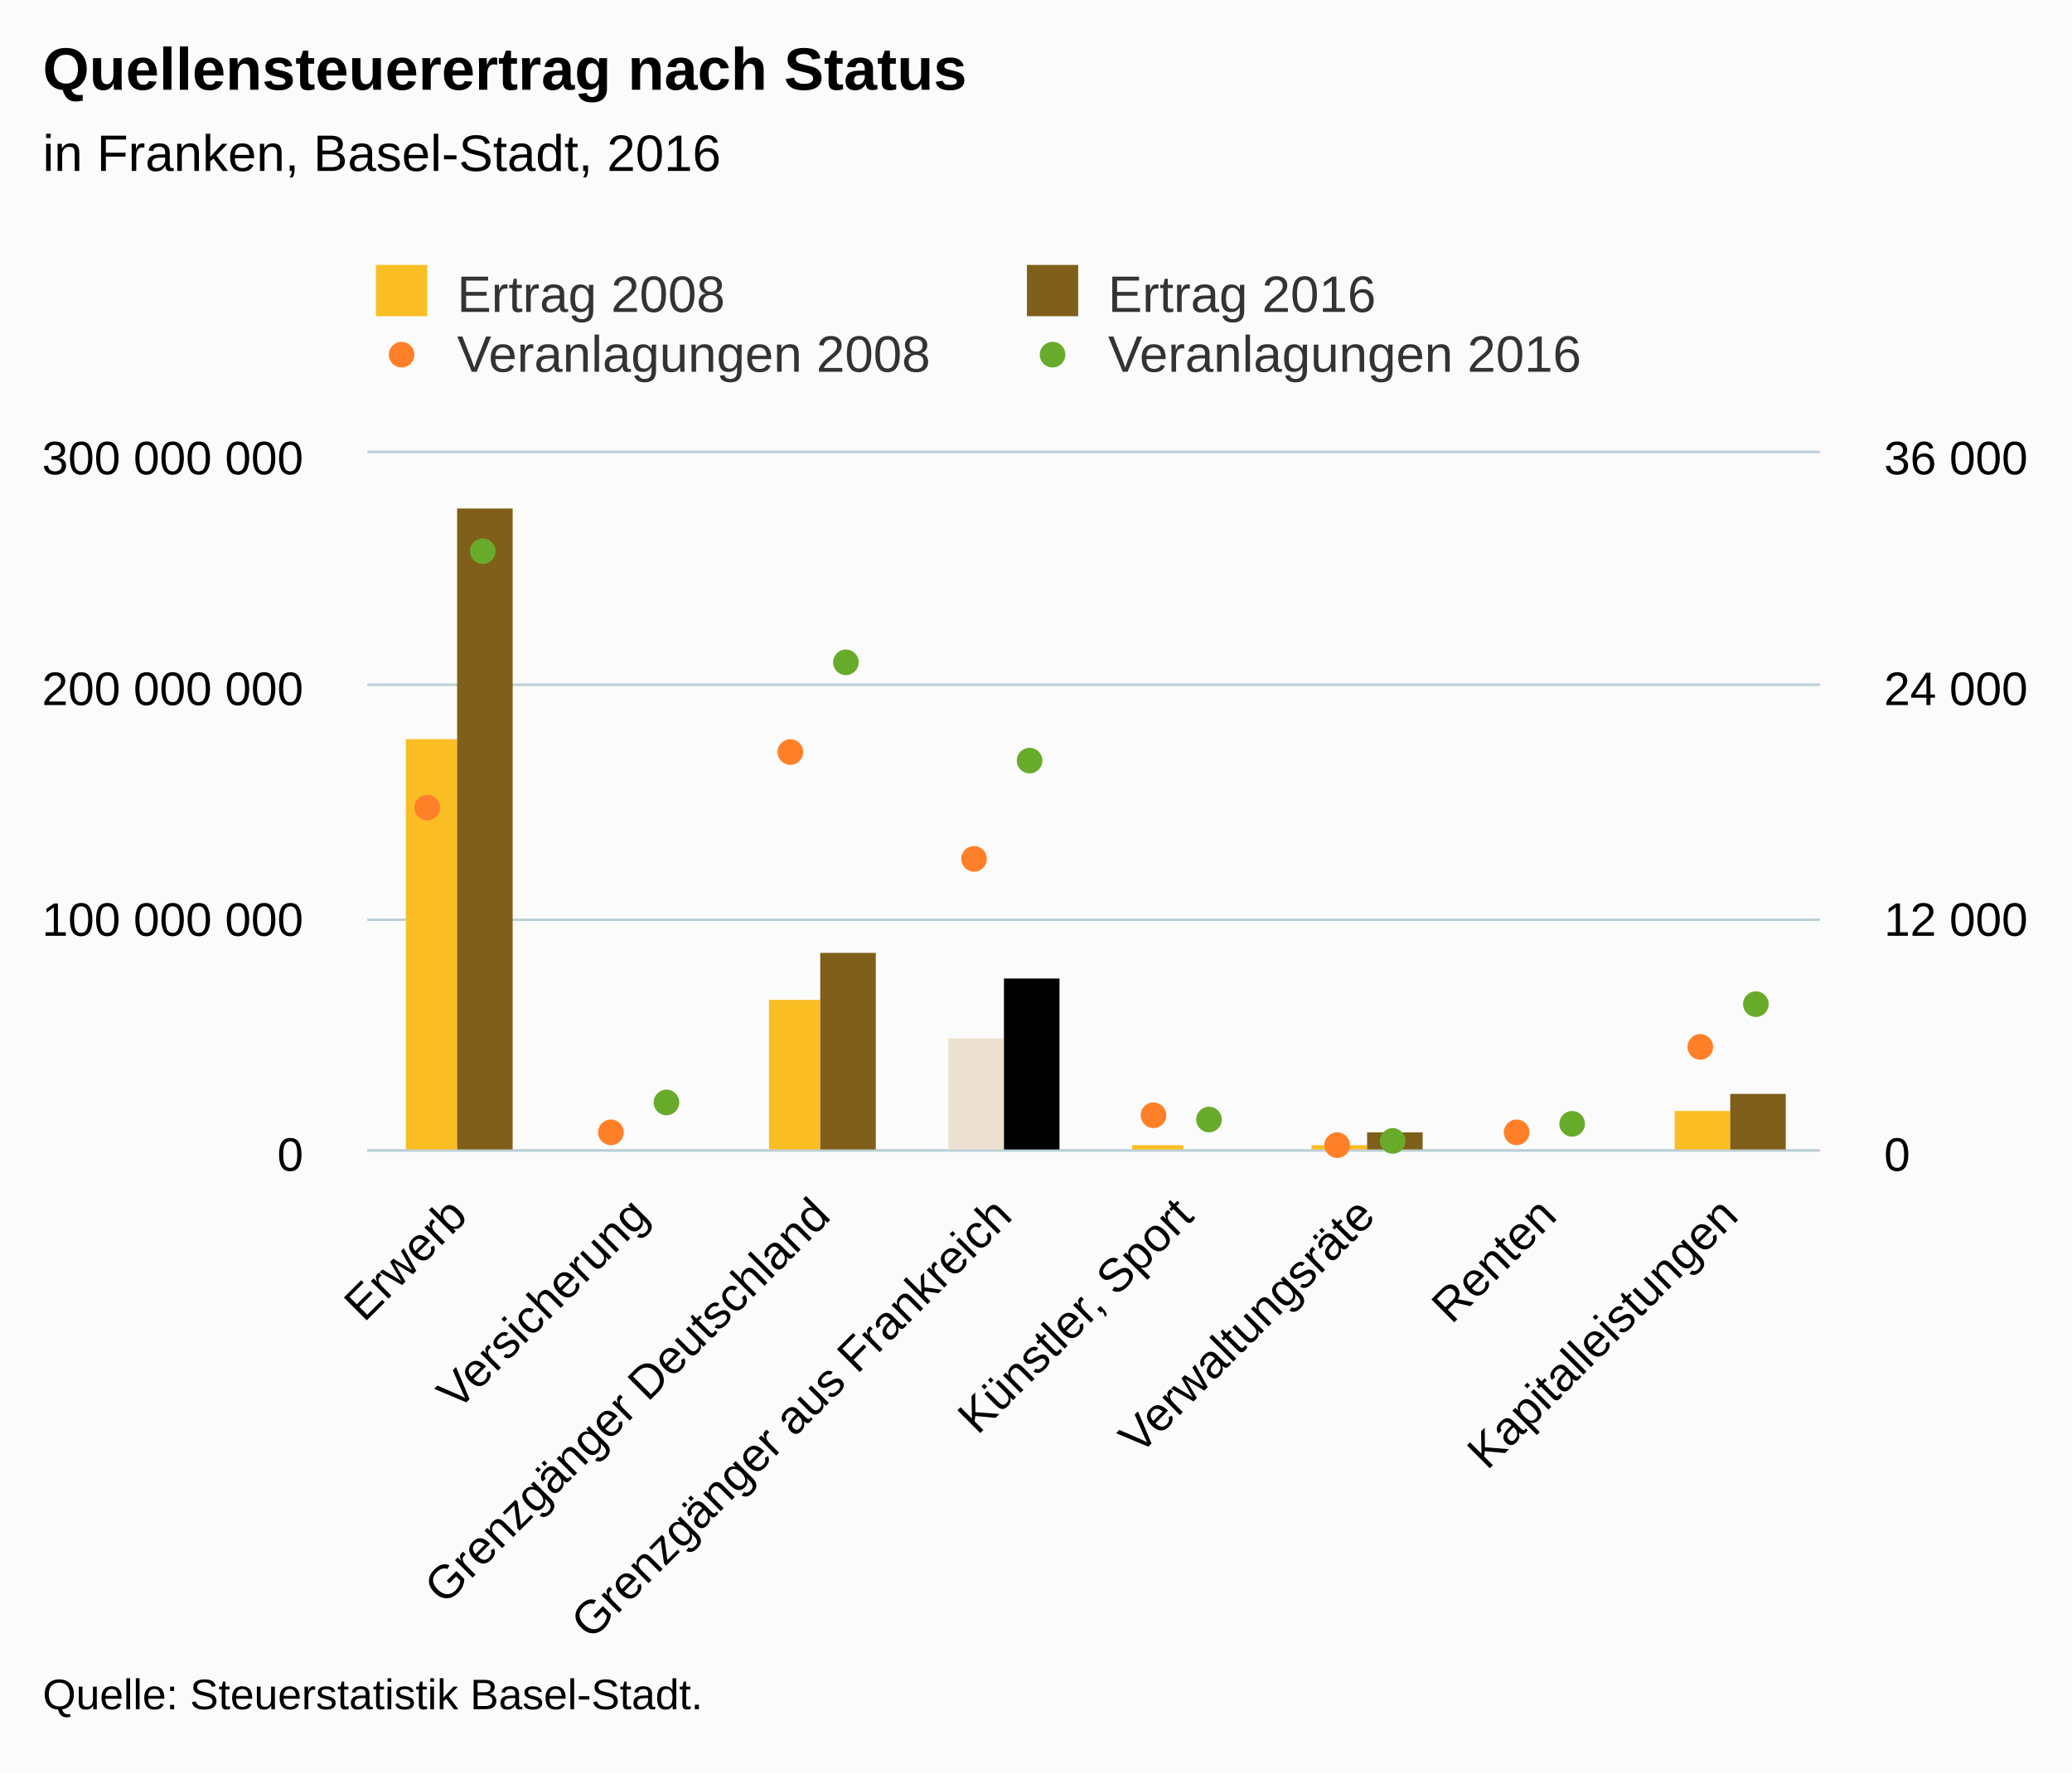
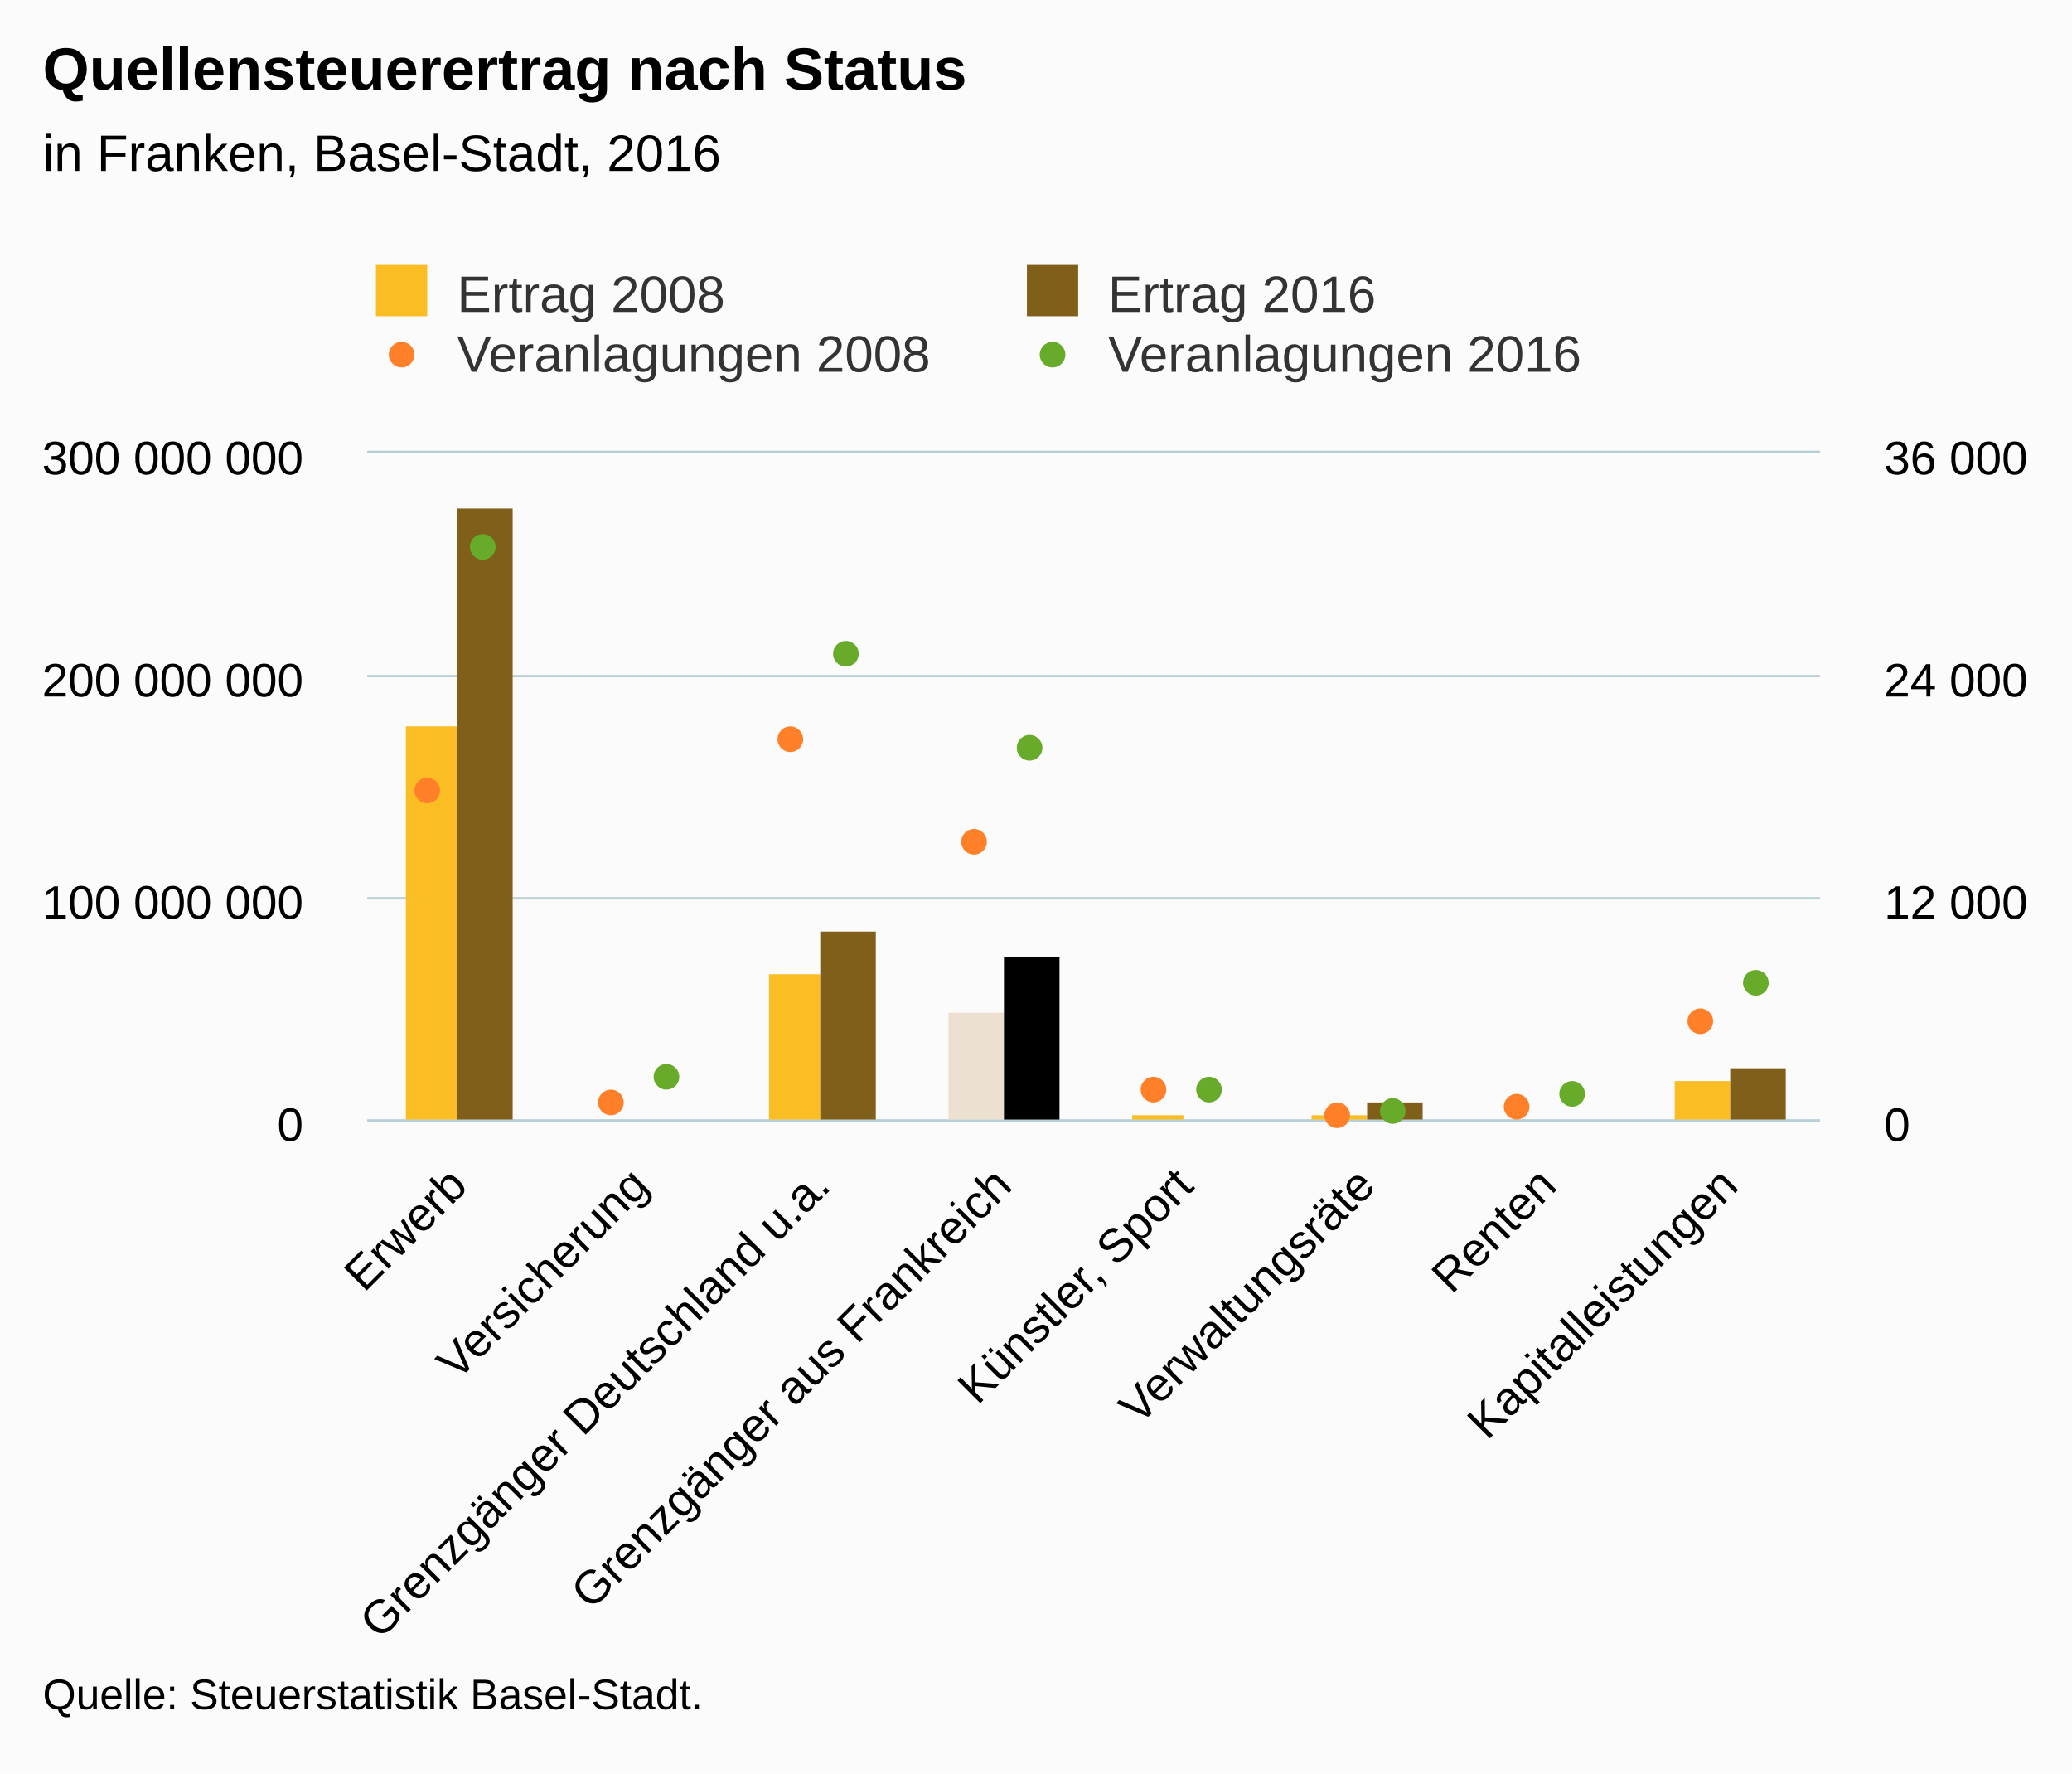
<svg xmlns="http://www.w3.org/2000/svg" version="1.1" class="highcharts-root" style="font-family:Arial;font-size:12px;" viewBox="0 0 485 415">
  <defs>
-     <clipPath id="highcharts-u3tzc8j-8">
-       <rect x="0" y="0" width="340" height="163" fill="none" />
+     <clipPath id="highcharts-joz50te-8">
+       <rect x="0" y="0" width="340" height="156" fill="none" />
    </clipPath>
-     <clipPath id="highcharts-u3tzc8j-9">
-       <rect x="0" y="0" width="340" height="163" fill="none" />
+     <clipPath id="highcharts-joz50te-9">
+       <rect x="0" y="0" width="340" height="156" fill="none" />
    </clipPath>
-     <clipPath id="highcharts-u3tzc8j-10">
-       <rect x="0" y="0" width="340" height="163" fill="none" />
+     <clipPath id="highcharts-joz50te-10">
+       <rect x="0" y="0" width="340" height="156" fill="none" />
    </clipPath>
  </defs>
  <rect fill="#fbfbfb" class="highcharts-background" x="0" y="0" width="485" height="415" rx="0" ry="0" />
-   <rect fill="none" class="highcharts-plot-background" x="86" y="106" width="340" height="163" />
+   <rect fill="none" class="highcharts-plot-background" x="86" y="106" width="340" height="156" />
  <g class="highcharts-pane-group" data-z-index="0" />
  <g class="highcharts-grid highcharts-xaxis-grid " data-z-index="1">
-     <path fill="none" data-z-index="1" class="highcharts-grid-line" d="M 128.5 106 L 128.5 269" opacity="1" />
-     <path fill="none" data-z-index="1" class="highcharts-grid-line" d="M 170.5 106 L 170.5 269" opacity="1" />
-     <path fill="none" data-z-index="1" class="highcharts-grid-line" d="M 213.5 106 L 213.5 269" opacity="1" />
-     <path fill="none" data-z-index="1" class="highcharts-grid-line" d="M 255.5 106 L 255.5 269" opacity="1" />
-     <path fill="none" data-z-index="1" class="highcharts-grid-line" d="M 298.5 106 L 298.5 269" opacity="1" />
-     <path fill="none" data-z-index="1" class="highcharts-grid-line" d="M 340.5 106 L 340.5 269" opacity="1" />
-     <path fill="none" data-z-index="1" class="highcharts-grid-line" d="M 383.5 106 L 383.5 269" opacity="1" />
-     <path fill="none" data-z-index="1" class="highcharts-grid-line" d="M 425.5 106 L 425.5 269" opacity="1" />
-     <path fill="none" data-z-index="1" class="highcharts-grid-line" d="M 85.5 106 L 85.5 269" opacity="1" />
+     <path fill="none" data-z-index="1" class="highcharts-grid-line" d="M 128.5 106 L 128.5 262" opacity="1" />
+     <path fill="none" data-z-index="1" class="highcharts-grid-line" d="M 170.5 106 L 170.5 262" opacity="1" />
+     <path fill="none" data-z-index="1" class="highcharts-grid-line" d="M 213.5 106 L 213.5 262" opacity="1" />
+     <path fill="none" data-z-index="1" class="highcharts-grid-line" d="M 255.5 106 L 255.5 262" opacity="1" />
+     <path fill="none" data-z-index="1" class="highcharts-grid-line" d="M 298.5 106 L 298.5 262" opacity="1" />
+     <path fill="none" data-z-index="1" class="highcharts-grid-line" d="M 340.5 106 L 340.5 262" opacity="1" />
+     <path fill="none" data-z-index="1" class="highcharts-grid-line" d="M 383.5 106 L 383.5 262" opacity="1" />
+     <path fill="none" data-z-index="1" class="highcharts-grid-line" d="M 425.5 106 L 425.5 262" opacity="1" />
+     <path fill="none" data-z-index="1" class="highcharts-grid-line" d="M 85.5 106 L 85.5 262" opacity="1" />
  </g>
  <g class="highcharts-grid highcharts-yaxis-grid " data-z-index="1">
-     <path fill="none" stroke="#B9CFD7" stroke-width="0.5" data-z-index="1" class="highcharts-grid-line" d="M 86 269.25 L 426 269.25" opacity="1" />
-     <path fill="none" stroke="#B9CFD7" stroke-width="0.5" data-z-index="1" class="highcharts-grid-line" d="M 86 215.25 L 426 215.25" opacity="1" />
-     <path fill="none" stroke="#B9CFD7" stroke-width="0.5" data-z-index="1" class="highcharts-grid-line" d="M 86 160.25 L 426 160.25" opacity="1" />
+     <path fill="none" stroke="#B9CFD7" stroke-width="0.5" data-z-index="1" class="highcharts-grid-line" d="M 86 262.25 L 426 262.25" opacity="1" />
+     <path fill="none" stroke="#B9CFD7" stroke-width="0.5" data-z-index="1" class="highcharts-grid-line" d="M 86 210.25 L 426 210.25" opacity="1" />
+     <path fill="none" stroke="#B9CFD7" stroke-width="0.5" data-z-index="1" class="highcharts-grid-line" d="M 86 158.25 L 426 158.25" opacity="1" />
    <path fill="none" stroke="#B9CFD7" stroke-width="0.5" data-z-index="1" class="highcharts-grid-line" d="M 86 105.75 L 426 105.75" opacity="1" />
  </g>
  <g class="highcharts-grid highcharts-yaxis-grid " data-z-index="1">
-     <path fill="none" stroke="#B9CFD7" stroke-width="0.5" data-z-index="1" class="highcharts-grid-line" d="M 86 269.25 L 426 269.25" opacity="1" />
-     <path fill="none" stroke="#B9CFD7" stroke-width="0.5" data-z-index="1" class="highcharts-grid-line" d="M 86 215.25 L 426 215.25" opacity="1" />
-     <path fill="none" stroke="#B9CFD7" stroke-width="0.5" data-z-index="1" class="highcharts-grid-line" d="M 86 160.25 L 426 160.25" opacity="1" />
+     <path fill="none" stroke="#B9CFD7" stroke-width="0.5" data-z-index="1" class="highcharts-grid-line" d="M 86 262.25 L 426 262.25" opacity="1" />
+     <path fill="none" stroke="#B9CFD7" stroke-width="0.5" data-z-index="1" class="highcharts-grid-line" d="M 86 210.25 L 426 210.25" opacity="1" />
+     <path fill="none" stroke="#B9CFD7" stroke-width="0.5" data-z-index="1" class="highcharts-grid-line" d="M 86 158.25 L 426 158.25" opacity="1" />
    <path fill="none" stroke="#B9CFD7" stroke-width="0.5" data-z-index="1" class="highcharts-grid-line" d="M 86 105.75 L 426 105.75" opacity="1" />
  </g>
-   <rect fill="none" class="highcharts-plot-border" data-z-index="1" x="86" y="106" width="340" height="163" />
+   <rect fill="none" class="highcharts-plot-border" data-z-index="1" x="86" y="106" width="340" height="156" />
  <g class="highcharts-axis highcharts-xaxis " data-z-index="2">
-     <path fill="none" class="highcharts-axis-line" stroke="#B9CFD7" stroke-width="0.5" data-z-index="7" d="M 86 269.25 L 426 269.25" />
+     <path fill="none" class="highcharts-axis-line" stroke="#B9CFD7" stroke-width="0.5" data-z-index="7" d="M 86 262.25 L 426 262.25" />
  </g>
  <g class="highcharts-axis highcharts-yaxis " data-z-index="2">
-     <path fill="none" class="highcharts-axis-line" data-z-index="7" d="M 86 106 L 86 269" />
+     <path fill="none" class="highcharts-axis-line" data-z-index="7" d="M 86 106 L 86 262" />
  </g>
  <g class="highcharts-axis highcharts-yaxis " data-z-index="2">
-     <path fill="none" class="highcharts-axis-line" data-z-index="7" d="M 426 106 L 426 269" />
+     <path fill="none" class="highcharts-axis-line" data-z-index="7" d="M 426 106 L 426 262" />
  </g>
  <g class="highcharts-series-group" data-z-index="3">
-     <g data-z-index="0.1" class="highcharts-series highcharts-series-0 highcharts-column-series " transform="translate(86,106) scale(1 1)" clip-path="url(#highcharts-u3tzc8j-9)" />
+     <g data-z-index="0.1" class="highcharts-series highcharts-series-0 highcharts-column-series " transform="translate(86,106) scale(1 1)" clip-path="url(#highcharts-joz50te-9)" />
    <g data-z-index="0.1" class="highcharts-markers highcharts-series-0 highcharts-column-series " transform="translate(86,106) scale(1 1)" clip-path="none" />
-     <g data-z-index="0.1" class="highcharts-series highcharts-series-1 highcharts-column-series " transform="translate(86,106) scale(1 1)" clip-path="url(#highcharts-u3tzc8j-9)">
-       <rect x="9" y="67" width="12" height="97" fill="#FABD24" class="highcharts-point highcharts-color-0" />
-       <rect x="51" y="164" width="13" height="0" fill="#FABD24" class="highcharts-point highcharts-color-1" />
-       <rect x="94" y="128" width="12" height="36" fill="#FABD24" class="highcharts-point highcharts-color-2" />
-       <rect x="136" y="137" width="13" height="27" fill="#ECE1D0" class="highcharts-point highcharts-color-3" />
-       <rect x="179" y="162" width="12" height="2" fill="#FABD24" class="highcharts-point highcharts-color-4" />
-       <rect x="221" y="162" width="13" height="2" fill="#FABD24" class="highcharts-point highcharts-color-5" />
-       <rect x="264" y="163" width="12" height="1" fill="#FABD24" class="highcharts-point highcharts-color-6" />
-       <rect x="306" y="154" width="13" height="10" fill="#FABD24" class="highcharts-point highcharts-color-7" />
+     <g data-z-index="0.1" class="highcharts-series highcharts-series-1 highcharts-column-series " transform="translate(86,106) scale(1 1)" clip-path="url(#highcharts-joz50te-9)">
+       <rect x="9" y="64" width="12" height="93" fill="#FABD24" class="highcharts-point highcharts-color-0" />
+       <rect x="51" y="157" width="13" height="0" fill="#FABD24" class="highcharts-point highcharts-color-1" />
+       <rect x="94" y="122" width="12" height="35" fill="#FABD24" class="highcharts-point highcharts-color-2" />
+       <rect x="136" y="131" width="13" height="26" fill="#ECE1D0" class="highcharts-point highcharts-color-3" />
+       <rect x="179" y="155" width="12" height="2" fill="#FABD24" class="highcharts-point highcharts-color-4" />
+       <rect x="221" y="155" width="13" height="2" fill="#FABD24" class="highcharts-point highcharts-color-5" />
+       <rect x="264" y="156" width="12" height="1" fill="#FABD24" class="highcharts-point highcharts-color-6" />
+       <rect x="306" y="147" width="13" height="10" fill="#FABD24" class="highcharts-point highcharts-color-7" />
    </g>
    <g data-z-index="0.1" class="highcharts-markers highcharts-series-1 highcharts-column-series " transform="translate(86,106) scale(1 1)" clip-path="none" />
-     <g data-z-index="0.1" class="highcharts-series highcharts-series-2 highcharts-column-series " transform="translate(86,106) scale(1 1)" clip-path="url(#highcharts-u3tzc8j-9)" />
+     <g data-z-index="0.1" class="highcharts-series highcharts-series-2 highcharts-column-series " transform="translate(86,106) scale(1 1)" clip-path="url(#highcharts-joz50te-9)" />
    <g data-z-index="0.1" class="highcharts-markers highcharts-series-2 highcharts-column-series " transform="translate(86,106) scale(1 1)" clip-path="none" />
-     <g data-z-index="0.1" class="highcharts-series highcharts-series-3 highcharts-column-series " transform="translate(86,106) scale(1 1)" clip-path="url(#highcharts-u3tzc8j-9)">
-       <rect x="21" y="13" width="13" height="151" fill="#7F5F1A" class="highcharts-point highcharts-color-0" />
-       <rect x="64" y="163" width="13" height="1" fill="#7F5F1A" class="highcharts-point highcharts-color-1" />
-       <rect x="106" y="117" width="13" height="47" fill="#7F5F1A" class="highcharts-point highcharts-color-2" />
-       <rect x="149" y="123" width="13" height="41" fill="black" class="highcharts-point highcharts-color-3" />
-       <rect x="191" y="163" width="13" height="1" fill="#7F5F1A" class="highcharts-point highcharts-color-4" />
-       <rect x="234" y="159" width="13" height="5" fill="#7F5F1A" class="highcharts-point highcharts-color-5" />
-       <rect x="276" y="163" width="13" height="1" fill="#7F5F1A" class="highcharts-point highcharts-color-6" />
-       <rect x="319" y="150" width="13" height="14" fill="#7F5F1A" class="highcharts-point highcharts-color-7" />
+     <g data-z-index="0.1" class="highcharts-series highcharts-series-3 highcharts-column-series " transform="translate(86,106) scale(1 1)" clip-path="url(#highcharts-joz50te-9)">
+       <rect x="21" y="13" width="13" height="144" fill="#7F5F1A" class="highcharts-point highcharts-color-0" />
+       <rect x="64" y="156" width="13" height="1" fill="#7F5F1A" class="highcharts-point highcharts-color-1" />
+       <rect x="106" y="112" width="13" height="45" fill="#7F5F1A" class="highcharts-point highcharts-color-2" />
+       <rect x="149" y="118" width="13" height="39" fill="black" class="highcharts-point highcharts-color-3" />
+       <rect x="191" y="156" width="13" height="1" fill="#7F5F1A" class="highcharts-point highcharts-color-4" />
+       <rect x="234" y="152" width="13" height="5" fill="#7F5F1A" class="highcharts-point highcharts-color-5" />
+       <rect x="276" y="156" width="13" height="1" fill="#7F5F1A" class="highcharts-point highcharts-color-6" />
+       <rect x="319" y="144" width="13" height="13" fill="#7F5F1A" class="highcharts-point highcharts-color-7" />
    </g>
    <g data-z-index="0.1" class="highcharts-markers highcharts-series-3 highcharts-column-series " transform="translate(86,106) scale(1 1)" clip-path="none" />
-     <g data-z-index="0.1" class="highcharts-series highcharts-series-4 highcharts-scatter-series " transform="translate(86,106) scale(1 1)" clip-path="url(#highcharts-u3tzc8j-10)" />
+     <g data-z-index="0.1" class="highcharts-series highcharts-series-4 highcharts-scatter-series " transform="translate(86,106) scale(1 1)" clip-path="url(#highcharts-joz50te-10)" />
    <g data-z-index="0.1" class="highcharts-markers highcharts-series-4 highcharts-scatter-series " transform="translate(86,106) scale(1 1)" clip-path="none">
-       <path fill="#FF8028" d="M 17 83 A 3 3 0 1 1 17 82.997 Z" class="highcharts-point" />
-       <path fill="#FF8028" d="M 60 159 A 3 3 0 1 1 60 158.997 Z" class="highcharts-point" />
-       <path fill="#FF8028" d="M 102 70 A 3 3 0 1 1 102 69.997 Z" class="highcharts-point" />
-       <path fill="#FF8028" d="M 145 95 A 3 3 0 1 1 145 94.997 Z" class="highcharts-point" />
-       <path fill="#FF8028" d="M 187 155 A 3 3 0 1 1 187 154.997 Z" class="highcharts-point" />
-       <path fill="#FF8028" d="M 230 162 A 3 3 0 1 1 230 161.997 Z" class="highcharts-point" />
-       <path fill="#FF8028" d="M 272 159 A 3 3 0 1 1 272 158.997 Z" class="highcharts-point" />
-       <path fill="#FF8028" d="M 315 139 A 3 3 0 1 1 315 138.997 Z" class="highcharts-point" />
+       <path fill="#FF8028" d="M 17 79 A 3 3 0 1 1 17 78.997 Z" class="highcharts-point" />
+       <path fill="#FF8028" d="M 60 152 A 3 3 0 1 1 60 151.997 Z" class="highcharts-point" />
+       <path fill="#FF8028" d="M 102 67 A 3 3 0 1 1 102 66.997 Z" class="highcharts-point" />
+       <path fill="#FF8028" d="M 145 91 A 3 3 0 1 1 145 90.997 Z" class="highcharts-point" />
+       <path fill="#FF8028" d="M 187 149 A 3 3 0 1 1 187 148.997 Z" class="highcharts-point" />
+       <path fill="#FF8028" d="M 230 155 A 3 3 0 1 1 230 154.997 Z" class="highcharts-point" />
+       <path fill="#FF8028" d="M 272 153 A 3 3 0 1 1 272 152.997 Z" class="highcharts-point" />
+       <path fill="#FF8028" d="M 315 133 A 3 3 0 1 1 315 132.997 Z" class="highcharts-point" />
    </g>
-     <g data-z-index="0.1" class="highcharts-series highcharts-series-5 highcharts-scatter-series " transform="translate(86,106) scale(1 1)" clip-path="url(#highcharts-u3tzc8j-10)" />
+     <g data-z-index="0.1" class="highcharts-series highcharts-series-5 highcharts-scatter-series " transform="translate(86,106) scale(1 1)" clip-path="url(#highcharts-joz50te-10)" />
    <g data-z-index="0.1" class="highcharts-markers highcharts-series-5 highcharts-scatter-series " transform="translate(86,106) scale(1 1)" clip-path="none">
-       <path fill="#68AB2B" d="M 30 23 A 3 3 0 1 1 30 22.997 Z" class="highcharts-point" />
-       <path fill="#68AB2B" d="M 73 152 A 3 3 0 1 1 73 151.997 Z" class="highcharts-point" />
-       <path fill="#68AB2B" d="M 115 49 A 3 3 0 1 1 115 48.997 Z" class="highcharts-point" />
-       <path fill="#68AB2B" d="M 158 72 A 3 3 0 1 1 158 71.997 Z" class="highcharts-point" />
-       <path fill="#68AB2B" d="M 200 156 A 3 3 0 1 1 200 155.997 Z" class="highcharts-point" />
-       <path fill="#68AB2B" d="M 243 161 A 3 3 0 1 1 243 160.997 Z" class="highcharts-point" />
-       <path fill="#68AB2B" d="M 285 157 A 3 3 0 1 1 285 156.997 Z" class="highcharts-point" />
-       <path fill="#68AB2B" d="M 328 129 A 3 3 0 1 1 328 128.997 Z" class="highcharts-point" />
+       <path fill="#68AB2B" d="M 30 22 A 3 3 0 1 1 30 21.997 Z" class="highcharts-point" />
+       <path fill="#68AB2B" d="M 73 146 A 3 3 0 1 1 73 145.997 Z" class="highcharts-point" />
+       <path fill="#68AB2B" d="M 115 47 A 3 3 0 1 1 115 46.997 Z" class="highcharts-point" />
+       <path fill="#68AB2B" d="M 158 69 A 3 3 0 1 1 158 68.997 Z" class="highcharts-point" />
+       <path fill="#68AB2B" d="M 200 149 A 3 3 0 1 1 200 148.997 Z" class="highcharts-point" />
+       <path fill="#68AB2B" d="M 243 154 A 3 3 0 1 1 243 153.997 Z" class="highcharts-point" />
+       <path fill="#68AB2B" d="M 285 150 A 3 3 0 1 1 285 149.997 Z" class="highcharts-point" />
+       <path fill="#68AB2B" d="M 328 124 A 3 3 0 1 1 328 123.997 Z" class="highcharts-point" />
    </g>
  </g>
  <text x="10" text-anchor="start" class="highcharts-title" data-z-index="4" style="color:#000000;font-size:14px;font-weight:bold;fill:#000000;" y="21">
    <tspan>Quellensteuerertrag nach Status</tspan>
  </text>
  <text x="10" text-anchor="start" class="highcharts-subtitle" data-z-index="4" style="color:#000000;font-size:12px;font-weight:normal;font-family:Arial;fill:#000000;" y="40">
    <tspan>in Franken, Basel-Stadt, 2016</tspan>
  </text>
  <g class="highcharts-legend" data-z-index="7" transform="translate(78,55)">
    <rect fill="none" class="highcharts-legend-box" rx="0" ry="0" x="0" y="0" width="300" height="39" visibility="visible" />
    <g data-z-index="1">
      <g>
        <g class="highcharts-legend-item highcharts-column-series highcharts-color-undefined highcharts-series-0" data-z-index="1" transform="translate(8,3)">
          <text x="21" style="color:#333333;font-size:12px;font-weight:normal;cursor:pointer;fill:#333333;" text-anchor="start" data-z-index="2" y="15">
            <tspan>Ertrag 2008</tspan>
          </text>
          <rect x="2" y="4" width="12" height="12" fill="#FABD24" class="highcharts-point" data-z-index="3" />
        </g>
        <g class="highcharts-legend-item highcharts-column-series highcharts-color-undefined highcharts-series-2" data-z-index="1" transform="translate(160.375,3)">
          <text x="21" y="15" style="color:#333333;font-size:12px;font-weight:normal;cursor:pointer;fill:#333333;" text-anchor="start" data-z-index="2">
            <tspan>Ertrag 2016</tspan>
          </text>
          <rect x="2" y="4" width="12" height="12" fill="#7F5F1A" class="highcharts-point" data-z-index="3" />
        </g>
        <g class="highcharts-legend-item highcharts-scatter-series highcharts-color-undefined highcharts-series-4" data-z-index="1" transform="translate(8,17)">
          <path fill="none" d="M 0 11 L 16 11" class="highcharts-graph" />
          <path fill="#FF8028" d="M 11 11 A 3 3 0 1 1 11 10.997 Z" class="highcharts-point" />
          <text x="21" y="15" style="color:#333333;font-size:12px;font-weight:normal;cursor:pointer;fill:#333333;" text-anchor="start" data-z-index="2">
            <tspan>Veranlagungen 2008</tspan>
          </text>
        </g>
        <g class="highcharts-legend-item highcharts-scatter-series highcharts-color-undefined highcharts-series-5" data-z-index="1" transform="translate(160.375,17)">
          <path fill="none" d="M 0 11 L 16 11" class="highcharts-graph" />
          <path fill="#68AB2B" d="M 11 11 A 3 3 0 1 1 11 10.997 Z" class="highcharts-point" />
          <text x="21" y="15" style="color:#333333;font-size:12px;font-weight:normal;cursor:pointer;fill:#333333;" text-anchor="start" data-z-index="2">
            <tspan>Veranlagungen 2016</tspan>
          </text>
        </g>
      </g>
    </g>
  </g>
  <g class="highcharts-axis-labels highcharts-xaxis-labels " data-z-index="7">
-     <text x="109.843" style="color:#000000;cursor:default;font-size:11px;fill:#000000;" text-anchor="end" transform="translate(0,0) rotate(-45 109.8427 285)" y="285" opacity="1">Erwerb</text>
-     <text x="152.343" style="color:#000000;cursor:default;font-size:11px;fill:#000000;" text-anchor="end" transform="translate(0,0) rotate(-45 152.3427 285)" y="285" opacity="1">Versicherung</text>
-     <text x="194.843" style="color:#000000;cursor:default;font-size:11px;fill:#000000;" text-anchor="end" transform="translate(0,0) rotate(-45 194.8427 285)" y="285" opacity="1">
-       <tspan>Grenzgänger Deutschland</tspan>
+     <text x="109.843" style="color:#000000;cursor:default;font-size:11px;fill:#000000;" text-anchor="end" transform="translate(0,0) rotate(-45 109.8427 278)" y="278" opacity="1">Erwerb</text>
+     <text x="152.343" style="color:#000000;cursor:default;font-size:11px;fill:#000000;" text-anchor="end" transform="translate(0,0) rotate(-45 152.3427 278)" y="278" opacity="1">Versicherung</text>
+     <text x="194.843" style="color:#000000;cursor:default;font-size:11px;fill:#000000;" text-anchor="end" transform="translate(0,0) rotate(-45 194.8427 278)" y="278" opacity="1">
+       <tspan>Grenzgänger Deutschland u.a.</tspan>
    </text>
-     <text x="237.343" style="color:#000000;cursor:default;font-size:11px;fill:#000000;" text-anchor="end" transform="translate(0,0) rotate(-45 237.3427 285)" y="285" opacity="1">
+     <text x="237.343" style="color:#000000;cursor:default;font-size:11px;fill:#000000;" text-anchor="end" transform="translate(0,0) rotate(-45 237.3427 278)" y="278" opacity="1">
      <tspan>Grenzgänger aus Frankreich</tspan>
    </text>
-     <text x="279.843" style="color:#000000;cursor:default;font-size:11px;fill:#000000;" text-anchor="end" transform="translate(0,0) rotate(-45 279.8427 285)" y="285" opacity="1">
+     <text x="279.843" style="color:#000000;cursor:default;font-size:11px;fill:#000000;" text-anchor="end" transform="translate(0,0) rotate(-45 279.8427 278)" y="278" opacity="1">
      <tspan>Künstler, Sport</tspan>
    </text>
-     <text x="322.343" style="color:#000000;cursor:default;font-size:11px;fill:#000000;" text-anchor="end" transform="translate(0,0) rotate(-45 322.3427 285)" y="285" opacity="1">Verwaltungsräte</text>
-     <text x="364.843" style="color:#000000;cursor:default;font-size:11px;fill:#000000;" text-anchor="end" transform="translate(0,0) rotate(-45 364.8427 285)" y="285" opacity="1">Renten</text>
-     <text x="407.343" style="color:#000000;cursor:default;font-size:11px;fill:#000000;" text-anchor="end" transform="translate(0,0) rotate(-45 407.3427 285)" y="285" opacity="1">Kapitalleistungen</text>
+     <text x="322.343" style="color:#000000;cursor:default;font-size:11px;fill:#000000;" text-anchor="end" transform="translate(0,0) rotate(-45 322.3427 278)" y="278" opacity="1">Verwaltungsräte</text>
+     <text x="364.843" style="color:#000000;cursor:default;font-size:11px;fill:#000000;" text-anchor="end" transform="translate(0,0) rotate(-45 364.8427 278)" y="278" opacity="1">Renten</text>
+     <text x="407.343" style="color:#000000;cursor:default;font-size:11px;fill:#000000;" text-anchor="end" transform="translate(0,0) rotate(-45 407.3427 278)" y="278" opacity="1">Kapitalleistungen</text>
  </g>
  <g class="highcharts-axis-labels highcharts-yaxis-labels " data-z-index="7">
-     <text x="71" style="color:#000000;cursor:default;font-size:11px;fill:#000000;" text-anchor="end" transform="translate(0,0)" y="274" opacity="1">0</text>
-     <text x="71" style="color:#000000;cursor:default;font-size:11px;fill:#000000;" text-anchor="end" transform="translate(0,0)" y="219" opacity="1">
+     <text x="71" style="color:#000000;cursor:default;font-size:11px;fill:#000000;" text-anchor="end" transform="translate(0,0)" y="267" opacity="1">0</text>
+     <text x="71" style="color:#000000;cursor:default;font-size:11px;fill:#000000;" text-anchor="end" transform="translate(0,0)" y="215" opacity="1">
      <tspan>100 000 000</tspan>
    </text>
-     <text x="71" style="color:#000000;cursor:default;font-size:11px;fill:#000000;" text-anchor="end" transform="translate(0,0)" y="165" opacity="1">
+     <text x="71" style="color:#000000;cursor:default;font-size:11px;fill:#000000;" text-anchor="end" transform="translate(0,0)" y="163" opacity="1">
      <tspan>200 000 000</tspan>
    </text>
    <text x="71" style="color:#000000;cursor:default;font-size:11px;fill:#000000;" text-anchor="end" transform="translate(0,0)" y="111" opacity="1">
      <tspan>300 000 000</tspan>
    </text>
  </g>
  <g class="highcharts-axis-labels highcharts-yaxis-labels " data-z-index="7">
-     <text x="441" style="color:#000000;cursor:default;font-size:11px;fill:#000000;" text-anchor="start" transform="translate(0,0)" y="274" opacity="1">0</text>
-     <text x="441" style="color:#000000;cursor:default;font-size:11px;fill:#000000;" text-anchor="start" transform="translate(0,0)" y="219" opacity="1">
+     <text x="441" style="color:#000000;cursor:default;font-size:11px;fill:#000000;" text-anchor="start" transform="translate(0,0)" y="267" opacity="1">0</text>
+     <text x="441" style="color:#000000;cursor:default;font-size:11px;fill:#000000;" text-anchor="start" transform="translate(0,0)" y="215" opacity="1">
      <tspan>12 000</tspan>
    </text>
-     <text x="441" style="color:#000000;cursor:default;font-size:11px;fill:#000000;" text-anchor="start" transform="translate(0,0)" y="165" opacity="1">
+     <text x="441" style="color:#000000;cursor:default;font-size:11px;fill:#000000;" text-anchor="start" transform="translate(0,0)" y="163" opacity="1">
      <tspan>24 000</tspan>
    </text>
    <text x="441" style="color:#000000;cursor:default;font-size:11px;fill:#000000;" text-anchor="start" transform="translate(0,0)" y="111" opacity="1">
      <tspan>36 000</tspan>
    </text>
  </g>
  <text x="10" class="highcharts-credits" text-anchor="start" data-z-index="8" style="cursor:default;color:#000000;font-size:10px;fill:#000000;" y="400">
    <tspan>Quelle: Steuerstatistik Basel-Stadt.</tspan>
  </text>
</svg>
